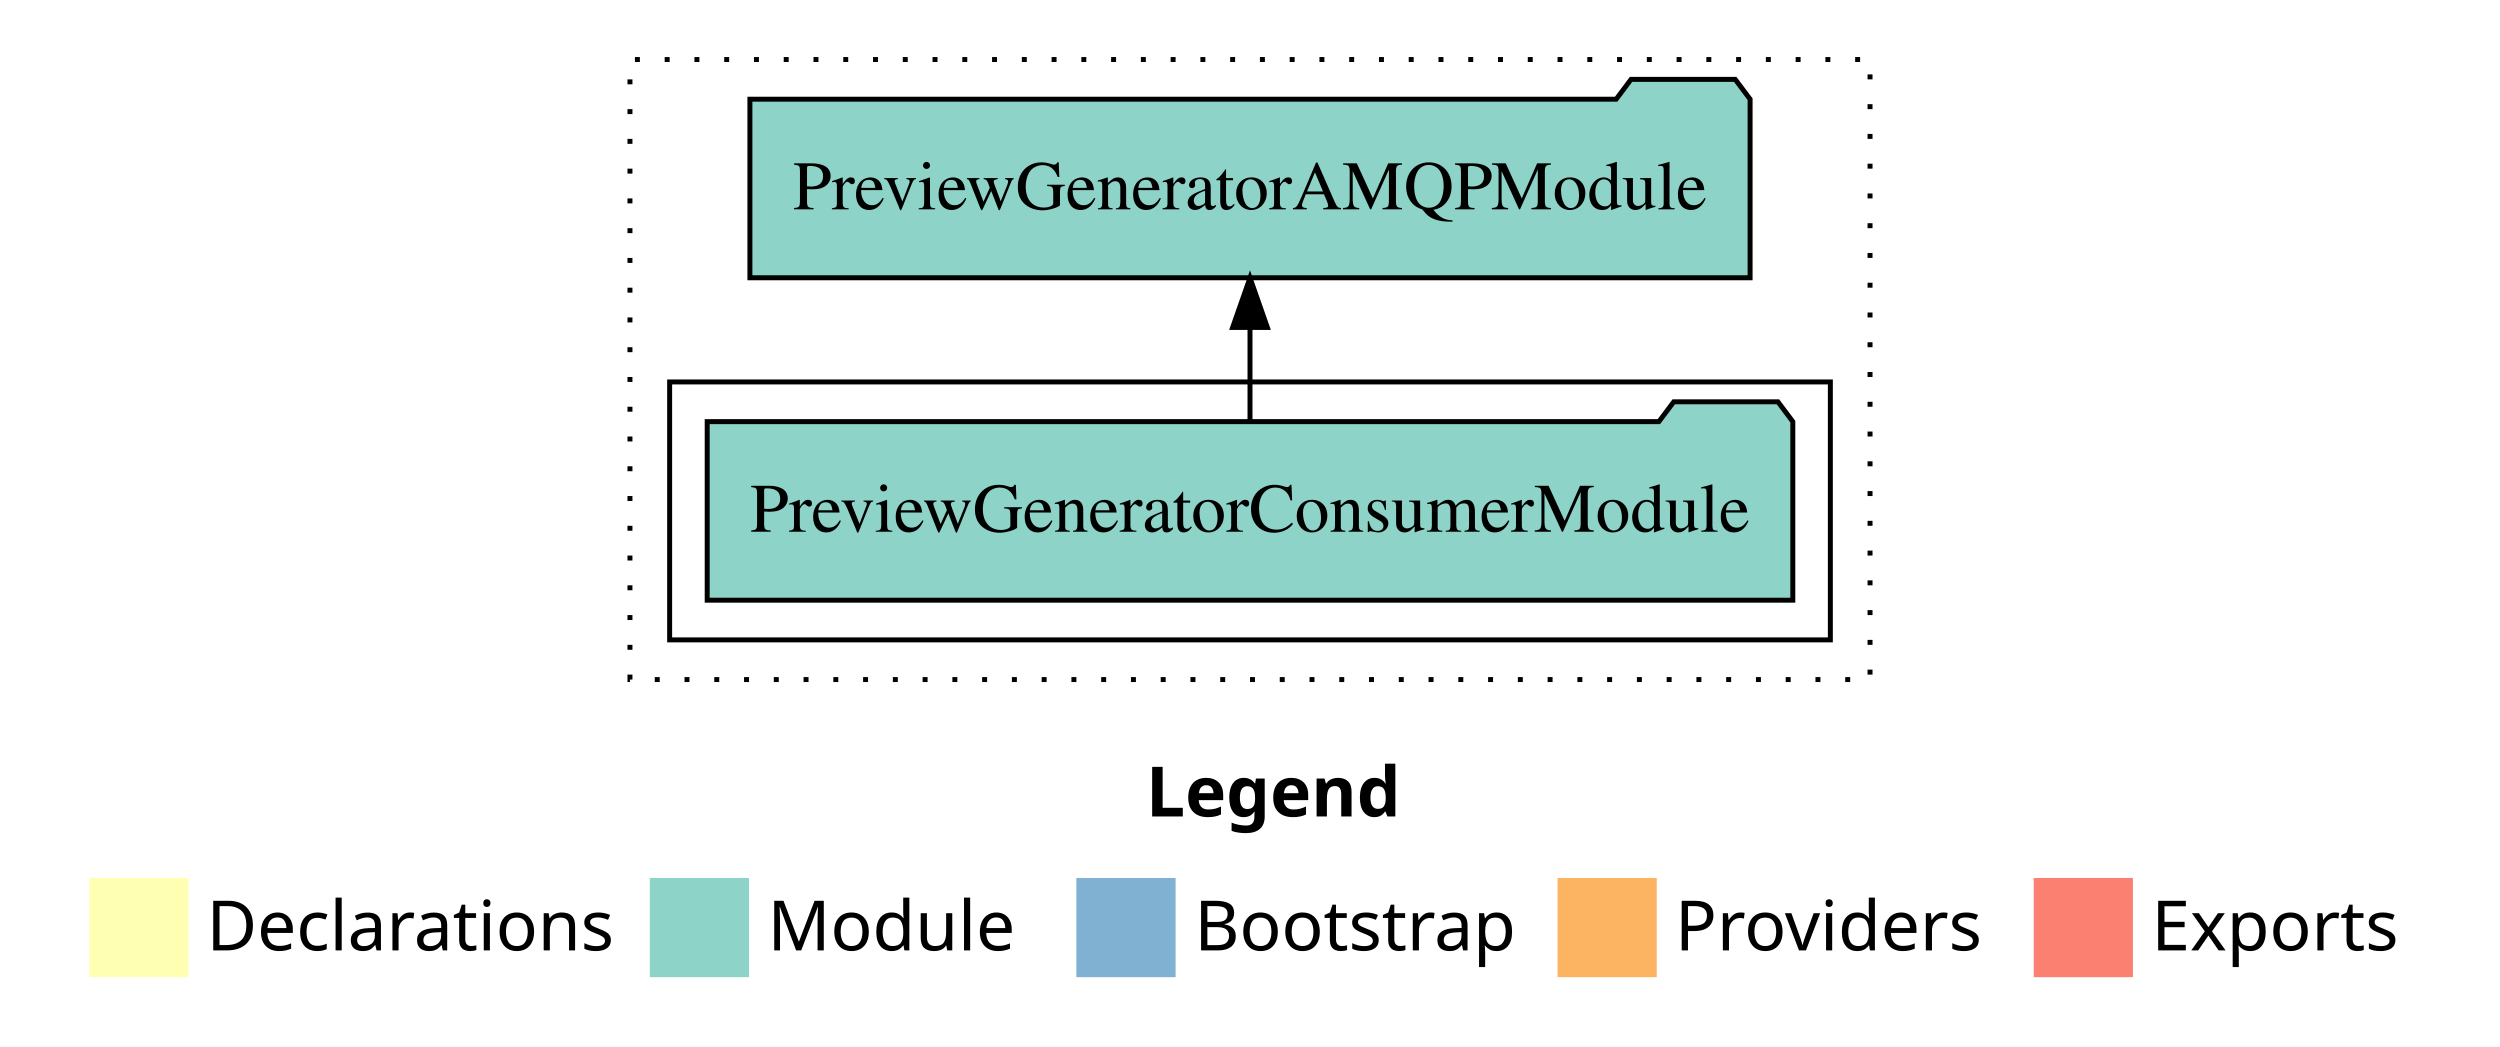
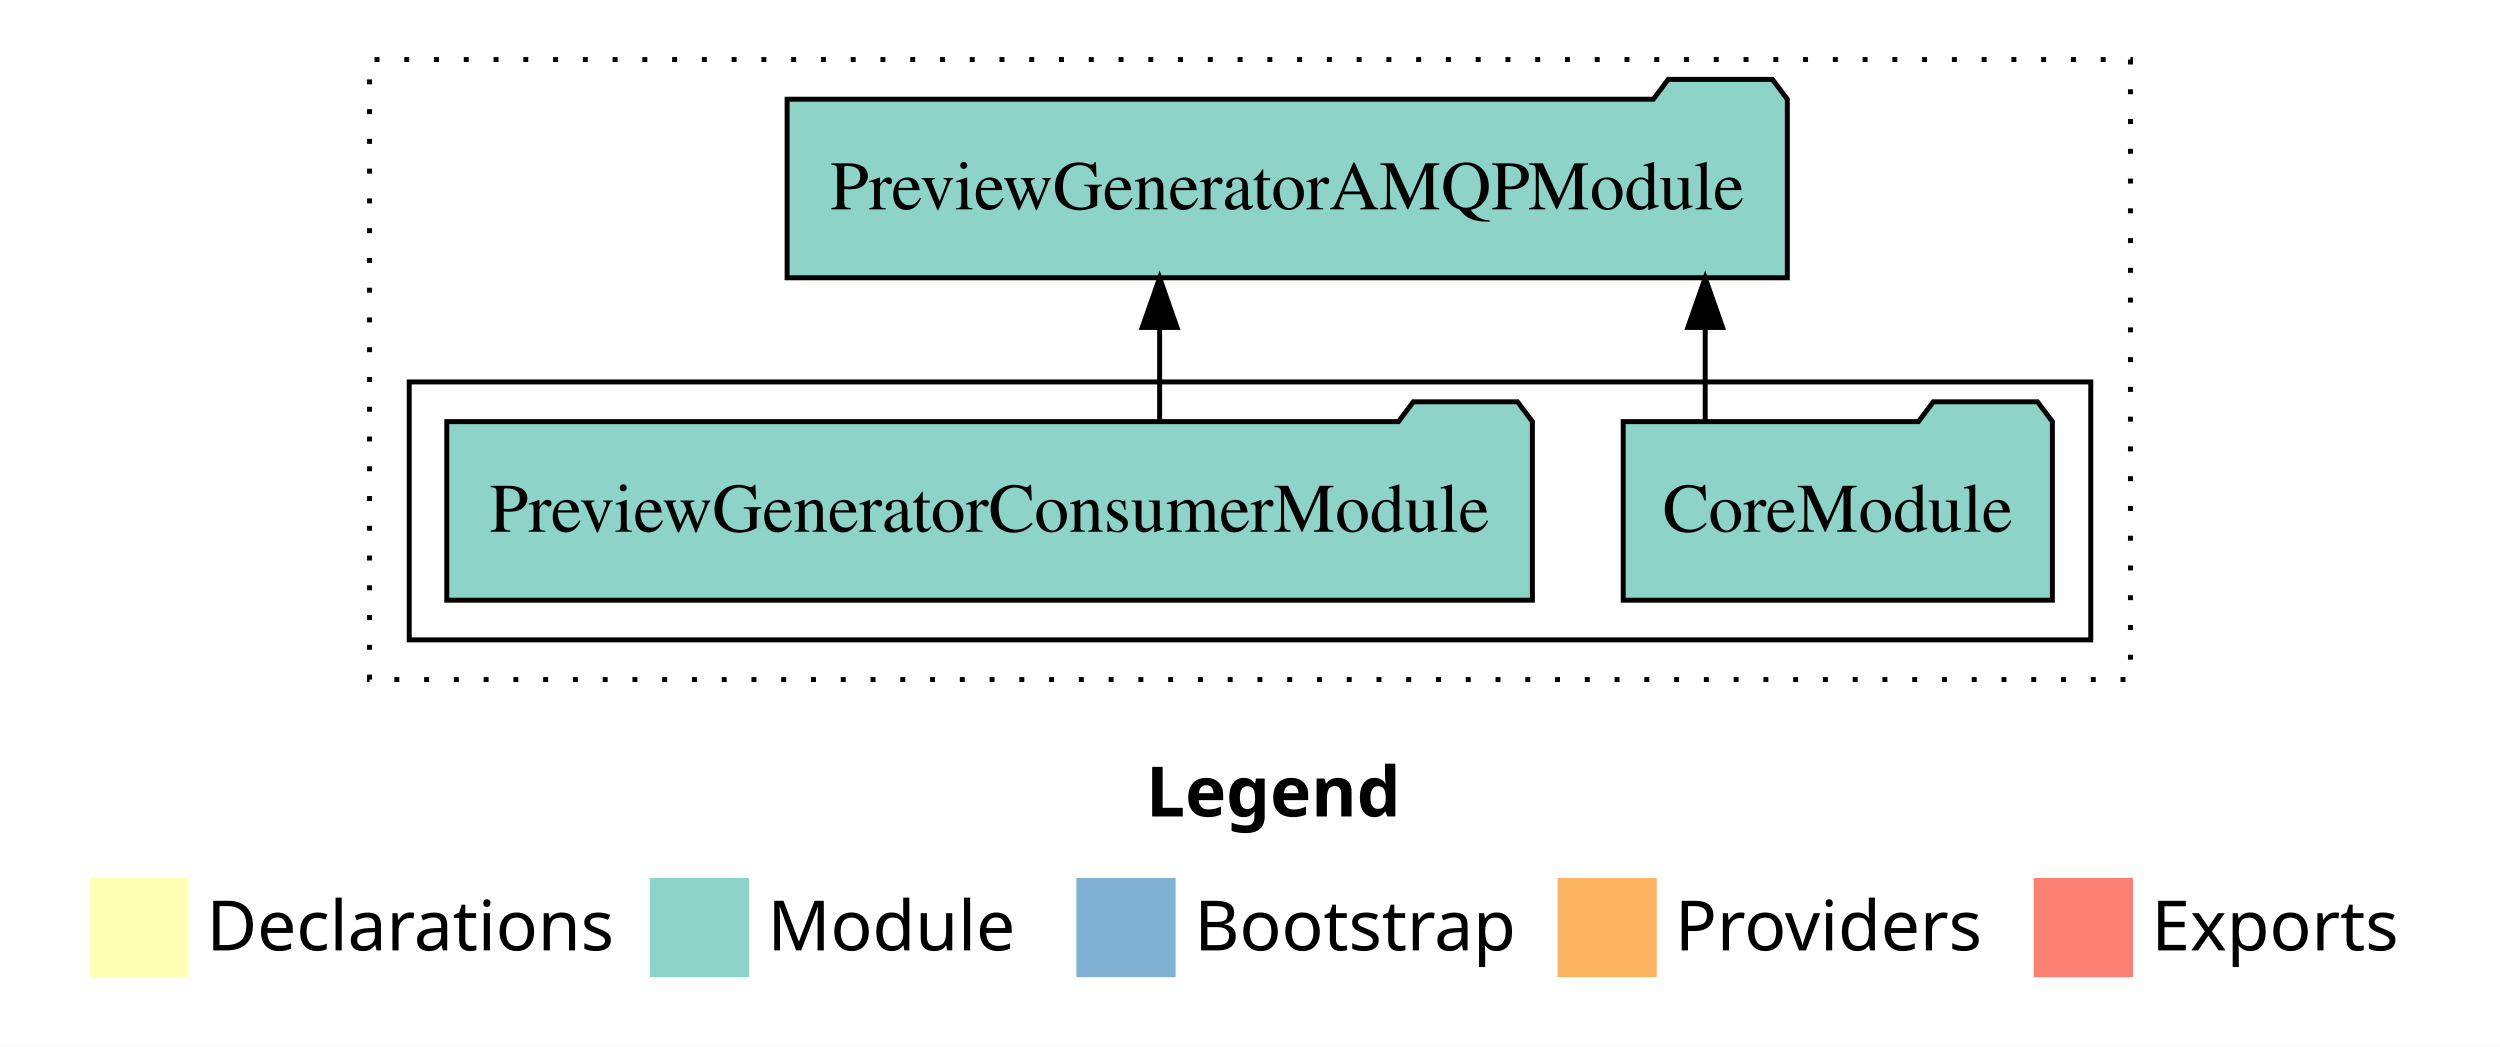
<svg xmlns="http://www.w3.org/2000/svg" width="504pt" height="211pt" viewBox="0.00 0.00 504.00 211.00">
  <g id="graph0" class="graph" transform="scale(1 1) rotate(0) translate(4 207)">
    <polygon fill="white" stroke="transparent" points="-4,4 -4,-207 500,-207 500,4 -4,4" />
    <text text-anchor="start" x="227.01" y="-42.4" font-family="Times-12" font-weight="bold" font-size="14.00">Legend</text>
    <polygon fill="#ffffb3" stroke="transparent" points="14,-10 14,-30 34,-30 34,-10 14,-10" />
    <text text-anchor="start" x="37.63" y="-15.4" font-family="Times-12" font-size="14.00">  Declarations</text>
    <polygon fill="#8dd3c7" stroke="transparent" points="127,-10 127,-30 147,-30 147,-10 127,-10" />
    <text text-anchor="start" x="150.73" y="-15.4" font-family="Times-12" font-size="14.00">  Module</text>
    <polygon fill="#80b1d3" stroke="transparent" points="213,-10 213,-30 233,-30 233,-10 213,-10" />
    <text text-anchor="start" x="236.78" y="-15.4" font-family="Times-12" font-size="14.00">  Bootstrap</text>
    <polygon fill="#fdb462" stroke="transparent" points="310,-10 310,-30 330,-30 330,-10 310,-10" />
    <text text-anchor="start" x="333.67" y="-15.4" font-family="Times-12" font-size="14.00">  Providers</text>
    <polygon fill="#fb8072" stroke="transparent" points="406,-10 406,-30 426,-30 426,-10 406,-10" />
    <text text-anchor="start" x="429.73" y="-15.4" font-family="Times-12" font-size="14.00">  Exports</text>
    <g id="clust1" class="cluster">
-       <polygon fill="none" stroke="black" stroke-dasharray="1,5" points="123,-70 123,-195 373,-195 373,-70 123,-70" />
+       <polygon fill="none" stroke="black" stroke-dasharray="1,5" points="70.5,-70 70.5,-195 425.5,-195 425.5,-70 70.5,-70" />
    </g>
    <g id="clust3" class="cluster">
-       <polygon fill="none" stroke="black" points="131,-78 131,-130 365,-130 365,-78 131,-78" />
+       <polygon fill="none" stroke="black" points="78.5,-78 78.5,-130 417.5,-130 417.5,-78 78.5,-78" />
    </g>
    <g id="node1" class="node">
-       <polygon fill="#8dd3c7" stroke="black" points="357.43,-122 354.43,-126 333.43,-126 330.43,-122 138.57,-122 138.57,-86 357.43,-86 357.43,-122" />
-       <text text-anchor="middle" x="248" y="-99.8" font-family="Times,serif" font-size="14.00">PreviewGeneratorConsumerModule</text>
+       <polygon fill="#8dd3c7" stroke="black" points="409.76,-122 406.76,-126 385.76,-126 382.76,-122 323.24,-122 323.24,-86 409.76,-86 409.76,-122" />
+       <text text-anchor="middle" x="366.5" y="-99.8" font-family="Times,serif" font-size="14.00">CoreModule</text>
+     </g>
+     <g id="node3" class="node">
+       <polygon fill="#8dd3c7" stroke="black" points="356.32,-187 353.32,-191 332.32,-191 329.32,-187 154.68,-187 154.68,-151 356.32,-151 356.32,-187" />
+       <text text-anchor="middle" x="255.5" y="-164.8" font-family="Times,serif" font-size="14.00">PreviewGeneratorAMQPModule</text>
+     </g>
+     <g id="edge1" class="edge">
+       <path fill="none" stroke="black" d="M339.77,-122.11C339.77,-122.11 339.77,-140.99 339.77,-140.99" />
+       <polygon fill="black" stroke="black" points="336.27,-140.99 339.77,-150.99 343.27,-140.99 336.27,-140.99" />
    </g>
    <g id="node2" class="node">
-       <polygon fill="#8dd3c7" stroke="black" points="348.82,-187 345.82,-191 324.82,-191 321.82,-187 147.18,-187 147.18,-151 348.82,-151 348.82,-187" />
-       <text text-anchor="middle" x="248" y="-164.8" font-family="Times,serif" font-size="14.00">PreviewGeneratorAMQPModule</text>
+       <polygon fill="#8dd3c7" stroke="black" points="304.93,-122 301.93,-126 280.93,-126 277.93,-122 86.07,-122 86.07,-86 304.93,-86 304.93,-122" />
+       <text text-anchor="middle" x="195.5" y="-99.8" font-family="Times,serif" font-size="14.00">PreviewGeneratorConsumerModule</text>
    </g>
-     <g id="edge1" class="edge">
-       <path fill="none" stroke="black" d="M248,-122.11C248,-122.11 248,-140.99 248,-140.99" />
-       <polygon fill="black" stroke="black" points="244.5,-140.99 248,-150.99 251.5,-140.99 244.5,-140.99" />
+     <g id="edge2" class="edge">
+       <path fill="none" stroke="black" d="M229.78,-122.11C229.78,-122.11 229.78,-140.99 229.78,-140.99" />
+       <polygon fill="black" stroke="black" points="226.28,-140.99 229.78,-150.99 233.28,-140.99 226.28,-140.99" />
    </g>
  </g>
</svg>
